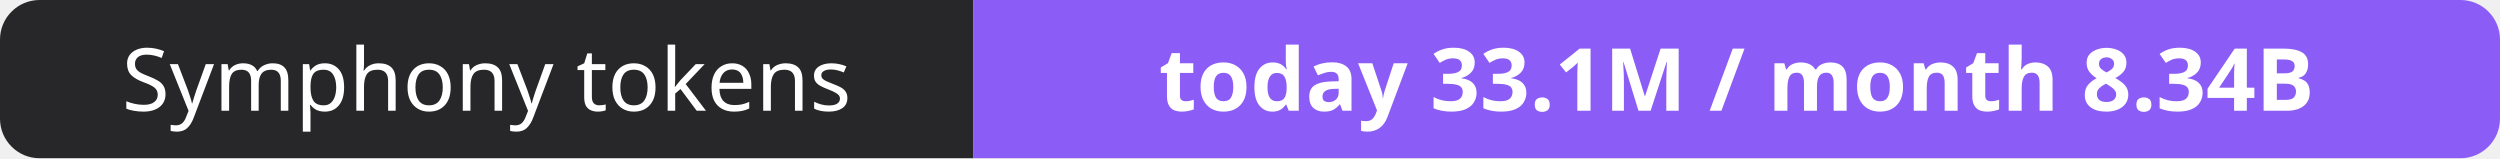
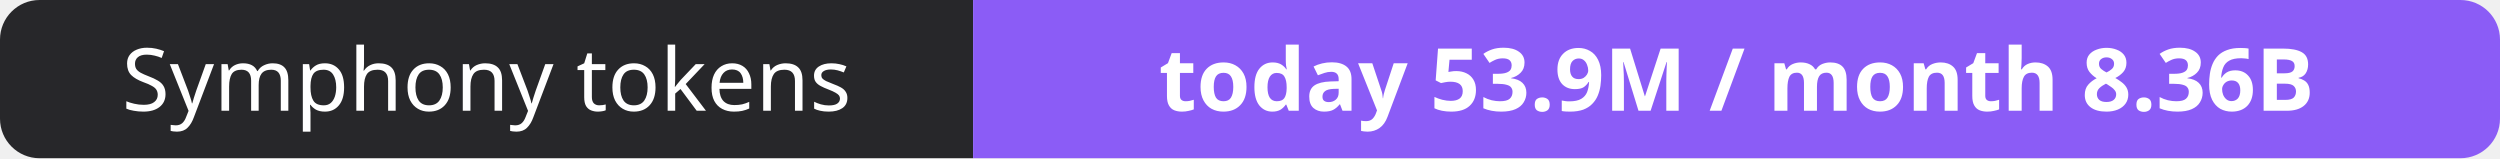
- <svg xmlns="http://www.w3.org/2000/svg" width="316" height="20" role="img" aria-label="Symphony tokens: today 33.1M / month 8.34B">
+ <svg xmlns="http://www.w3.org/2000/svg" width="316" height="20" role="img" aria-label="Symphony tokens: today 53.9M / month 8.36B">
  <clipPath id="r">
    <rect width="316" height="20" rx="5" fill="#fff" />
  </clipPath>
  <g clip-path="url(#r)">
    <rect width="123" height="20" fill="#27272a" />
    <rect x="123" width="193" height="20" fill="#8b5cf6" />
  </g>
  <g fill="#fff" text-anchor="middle" font-family="Verdana,Geneva,sans-serif" font-size="11">
    <text x="61.5" y="14">Symphony tokens</text>
-     <text x="219.5" y="14" font-weight="700">today 33.1M / month 8.34B</text>
+     <text x="219.5" y="14" font-weight="700">today 53.9M / month 8.36B</text>
  </g>
</svg>
